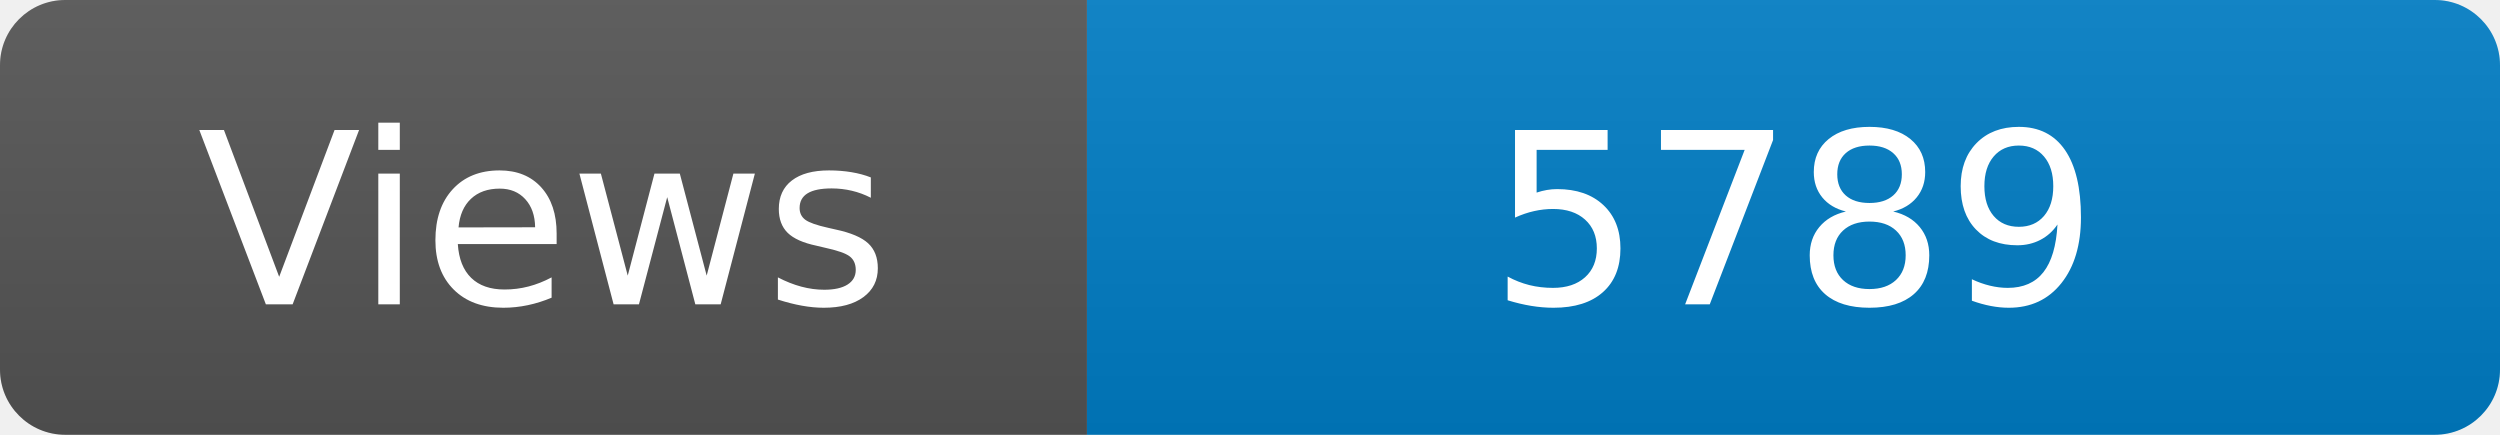
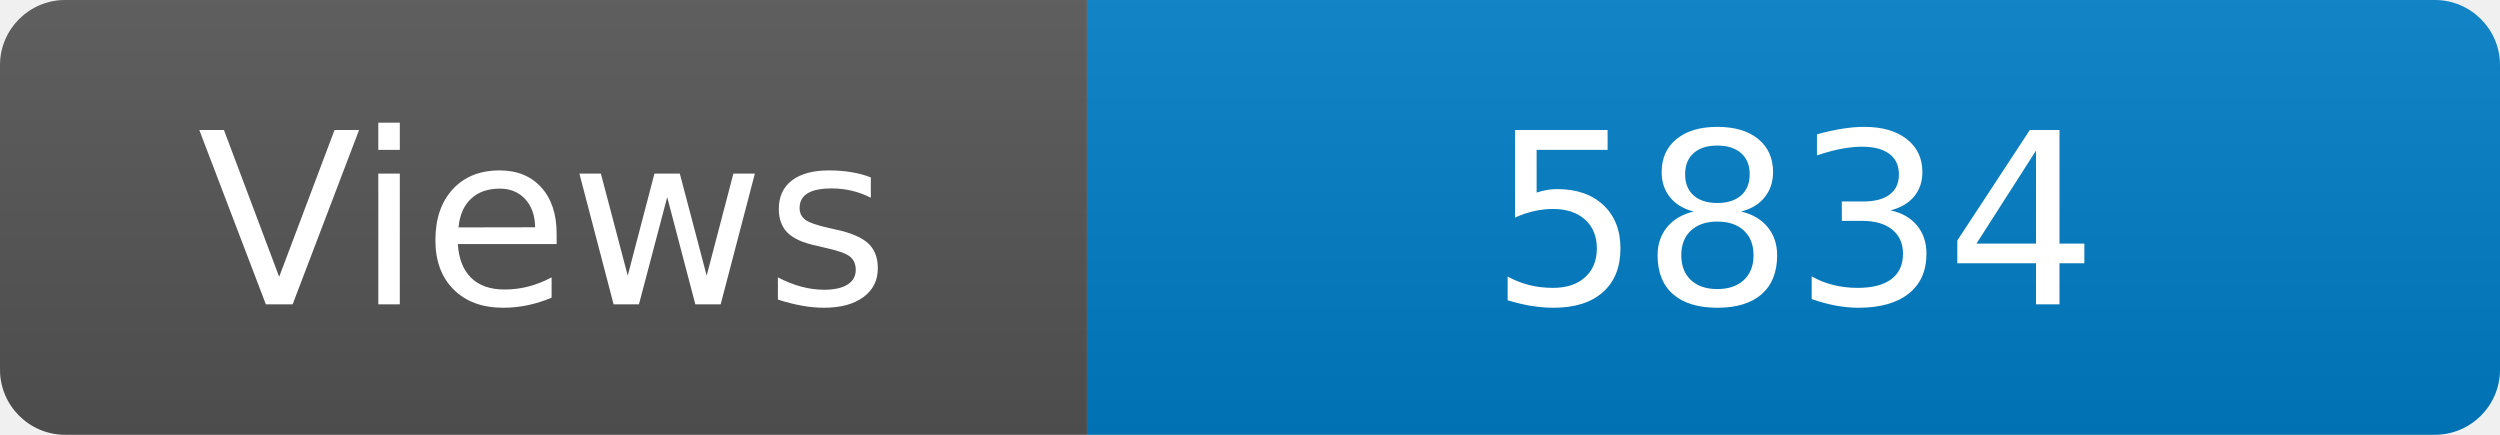
<svg xmlns="http://www.w3.org/2000/svg" width="115" height="20" role="img" aria-label="Maintained?: yes">
  <linearGradient id="s" x2="0" y2="100%">
    <stop offset="0" stop-color="#bbb" stop-opacity=".1" />
    <stop offset="1" stop-opacity=".1" />
  </linearGradient>
  <clipPath id="r">
    <rect width="115" height="20" rx="3" fill="#fff" />
  </clipPath>
  <g clip-path="url(#r)">
    <rect width="50" height="20" fill="#555" />
    <rect x="50" width="160" height="20" fill="#007ec6" />
    <rect width="115" height="20" fill="url(#s)" />
  </g>
  <g fill="#fff" text-anchor="middle" font-family="Verdana,Geneva,DejaVu Sans,sans-serif" font-size="110">
    <text x="250" y="140" transform="scale(.1)" fill="#fff">Views</text>
-     <text x="825" y="140" transform="scale(.1)" fill="#fff">5789</text>
+     <text x="825" y="140" transform="scale(.1)" fill="#fff">5834</text>
  </g>
</svg>
